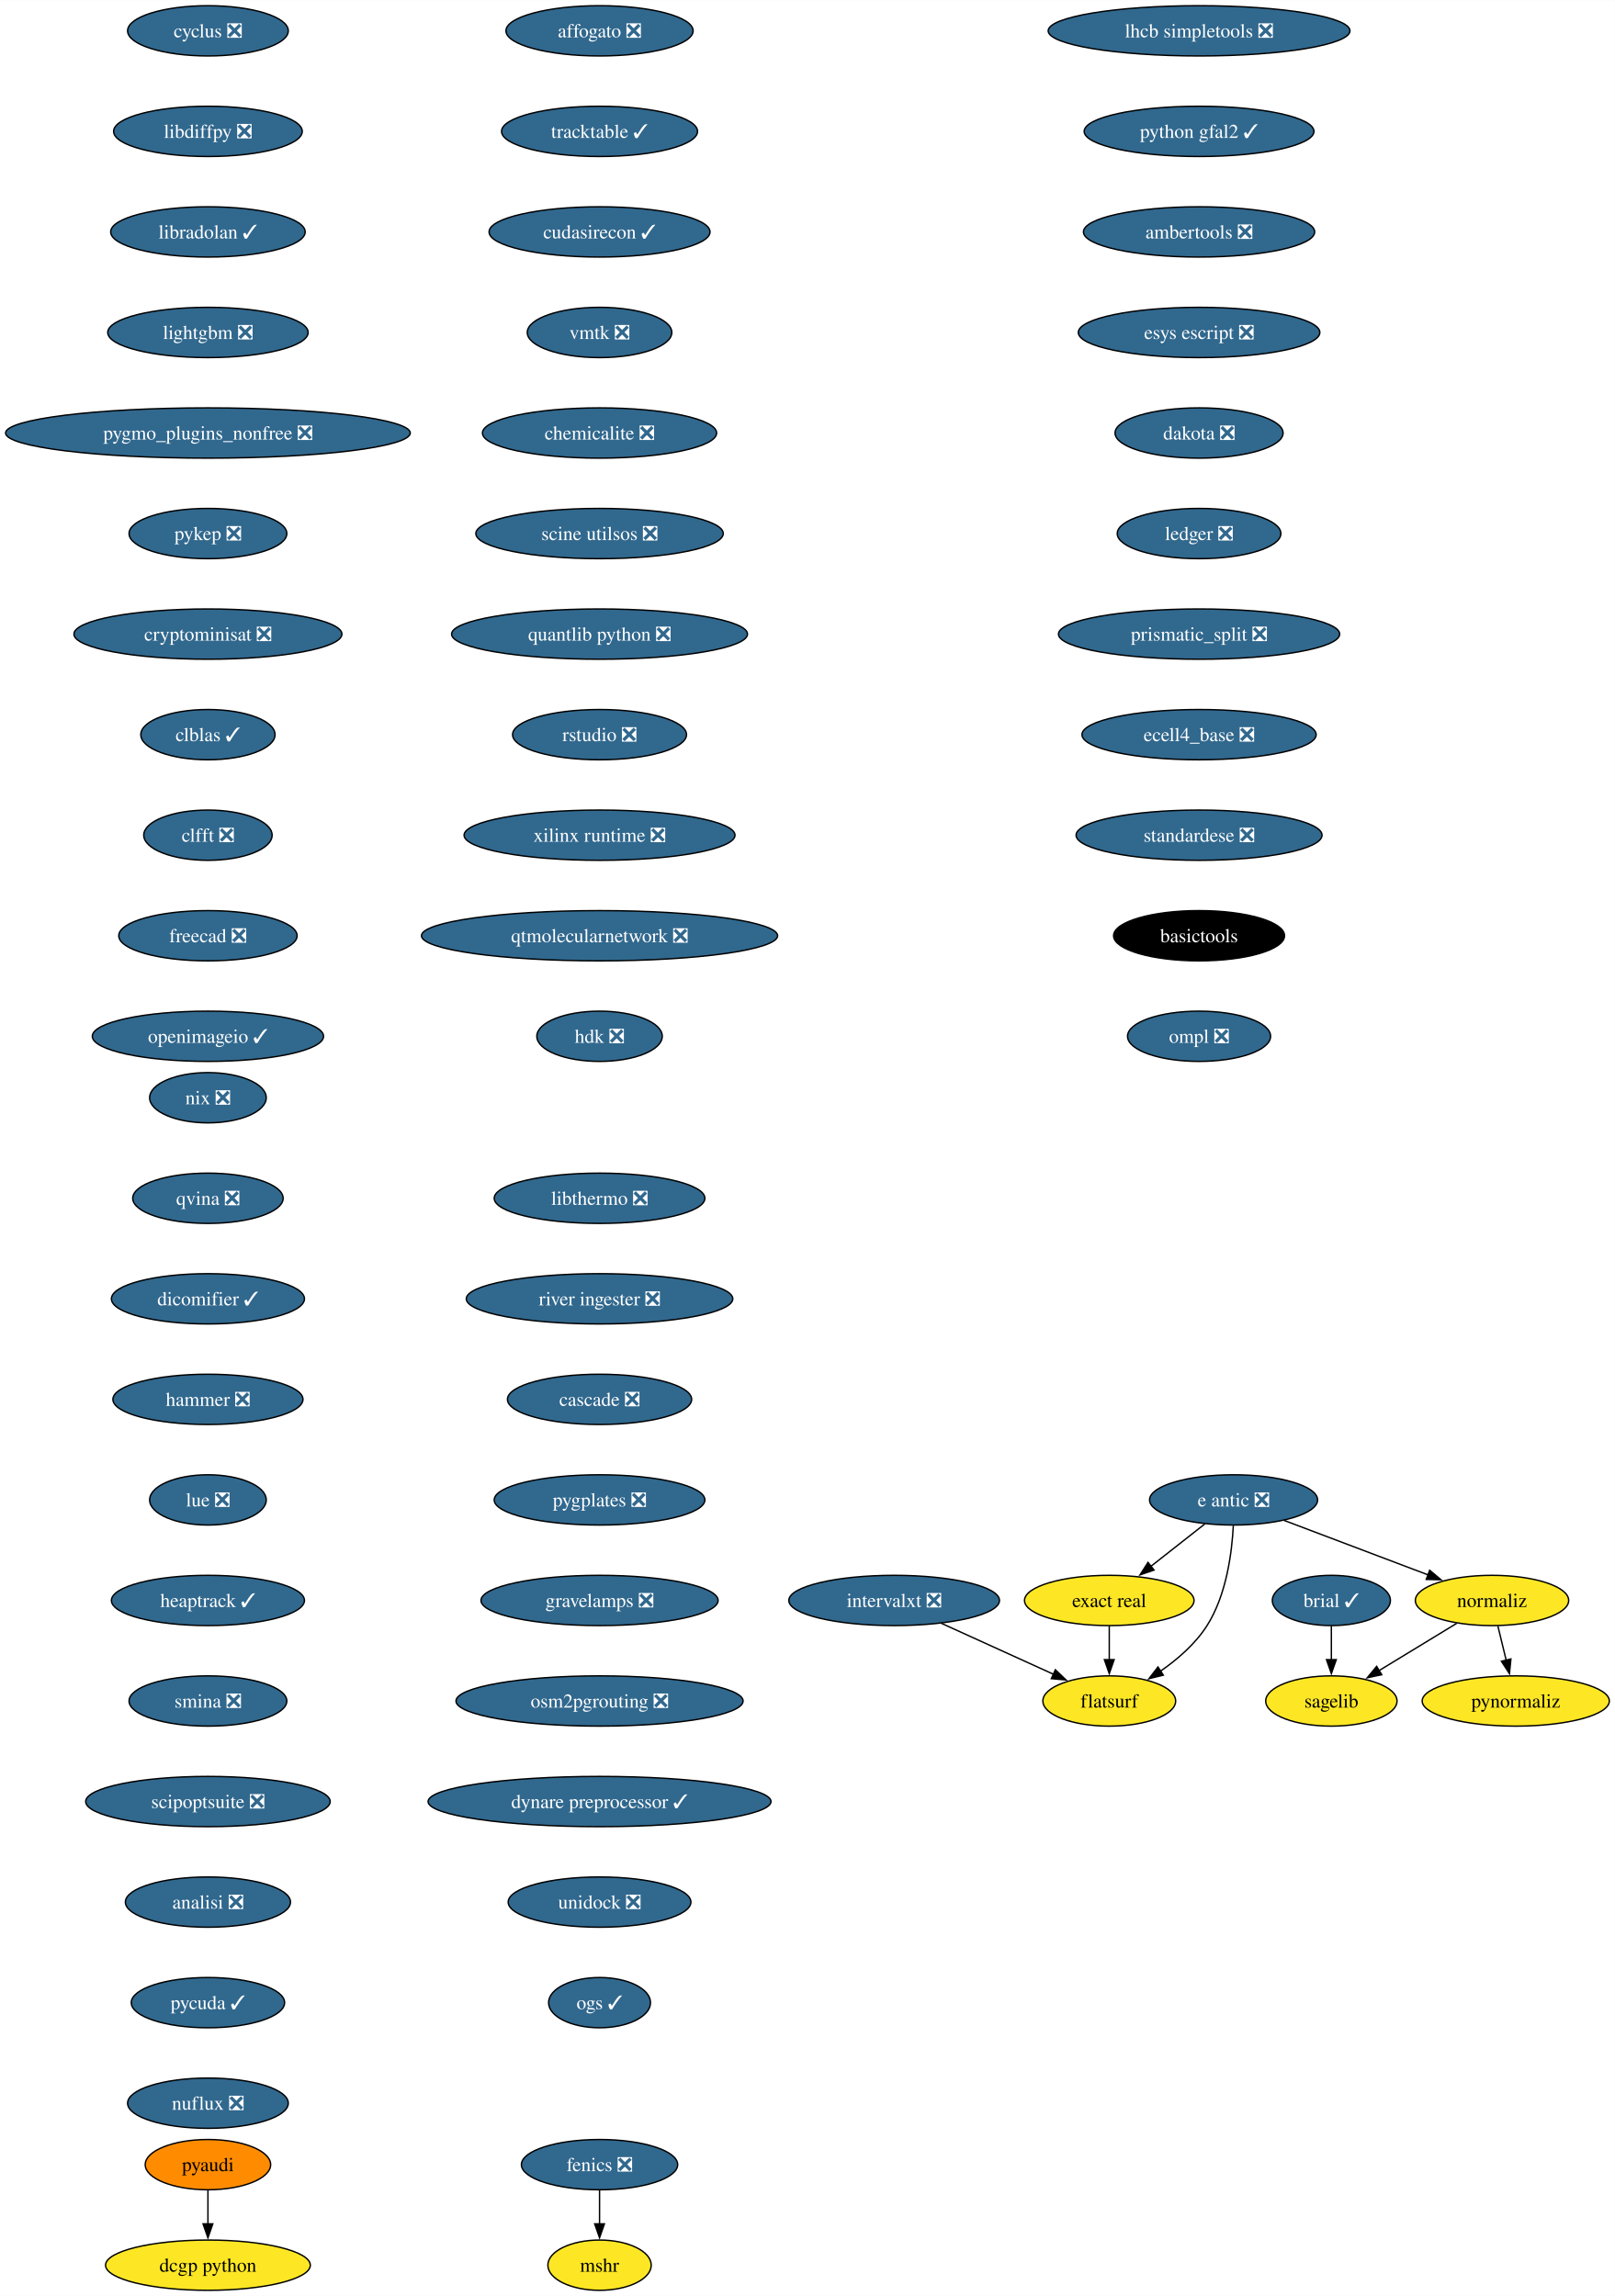
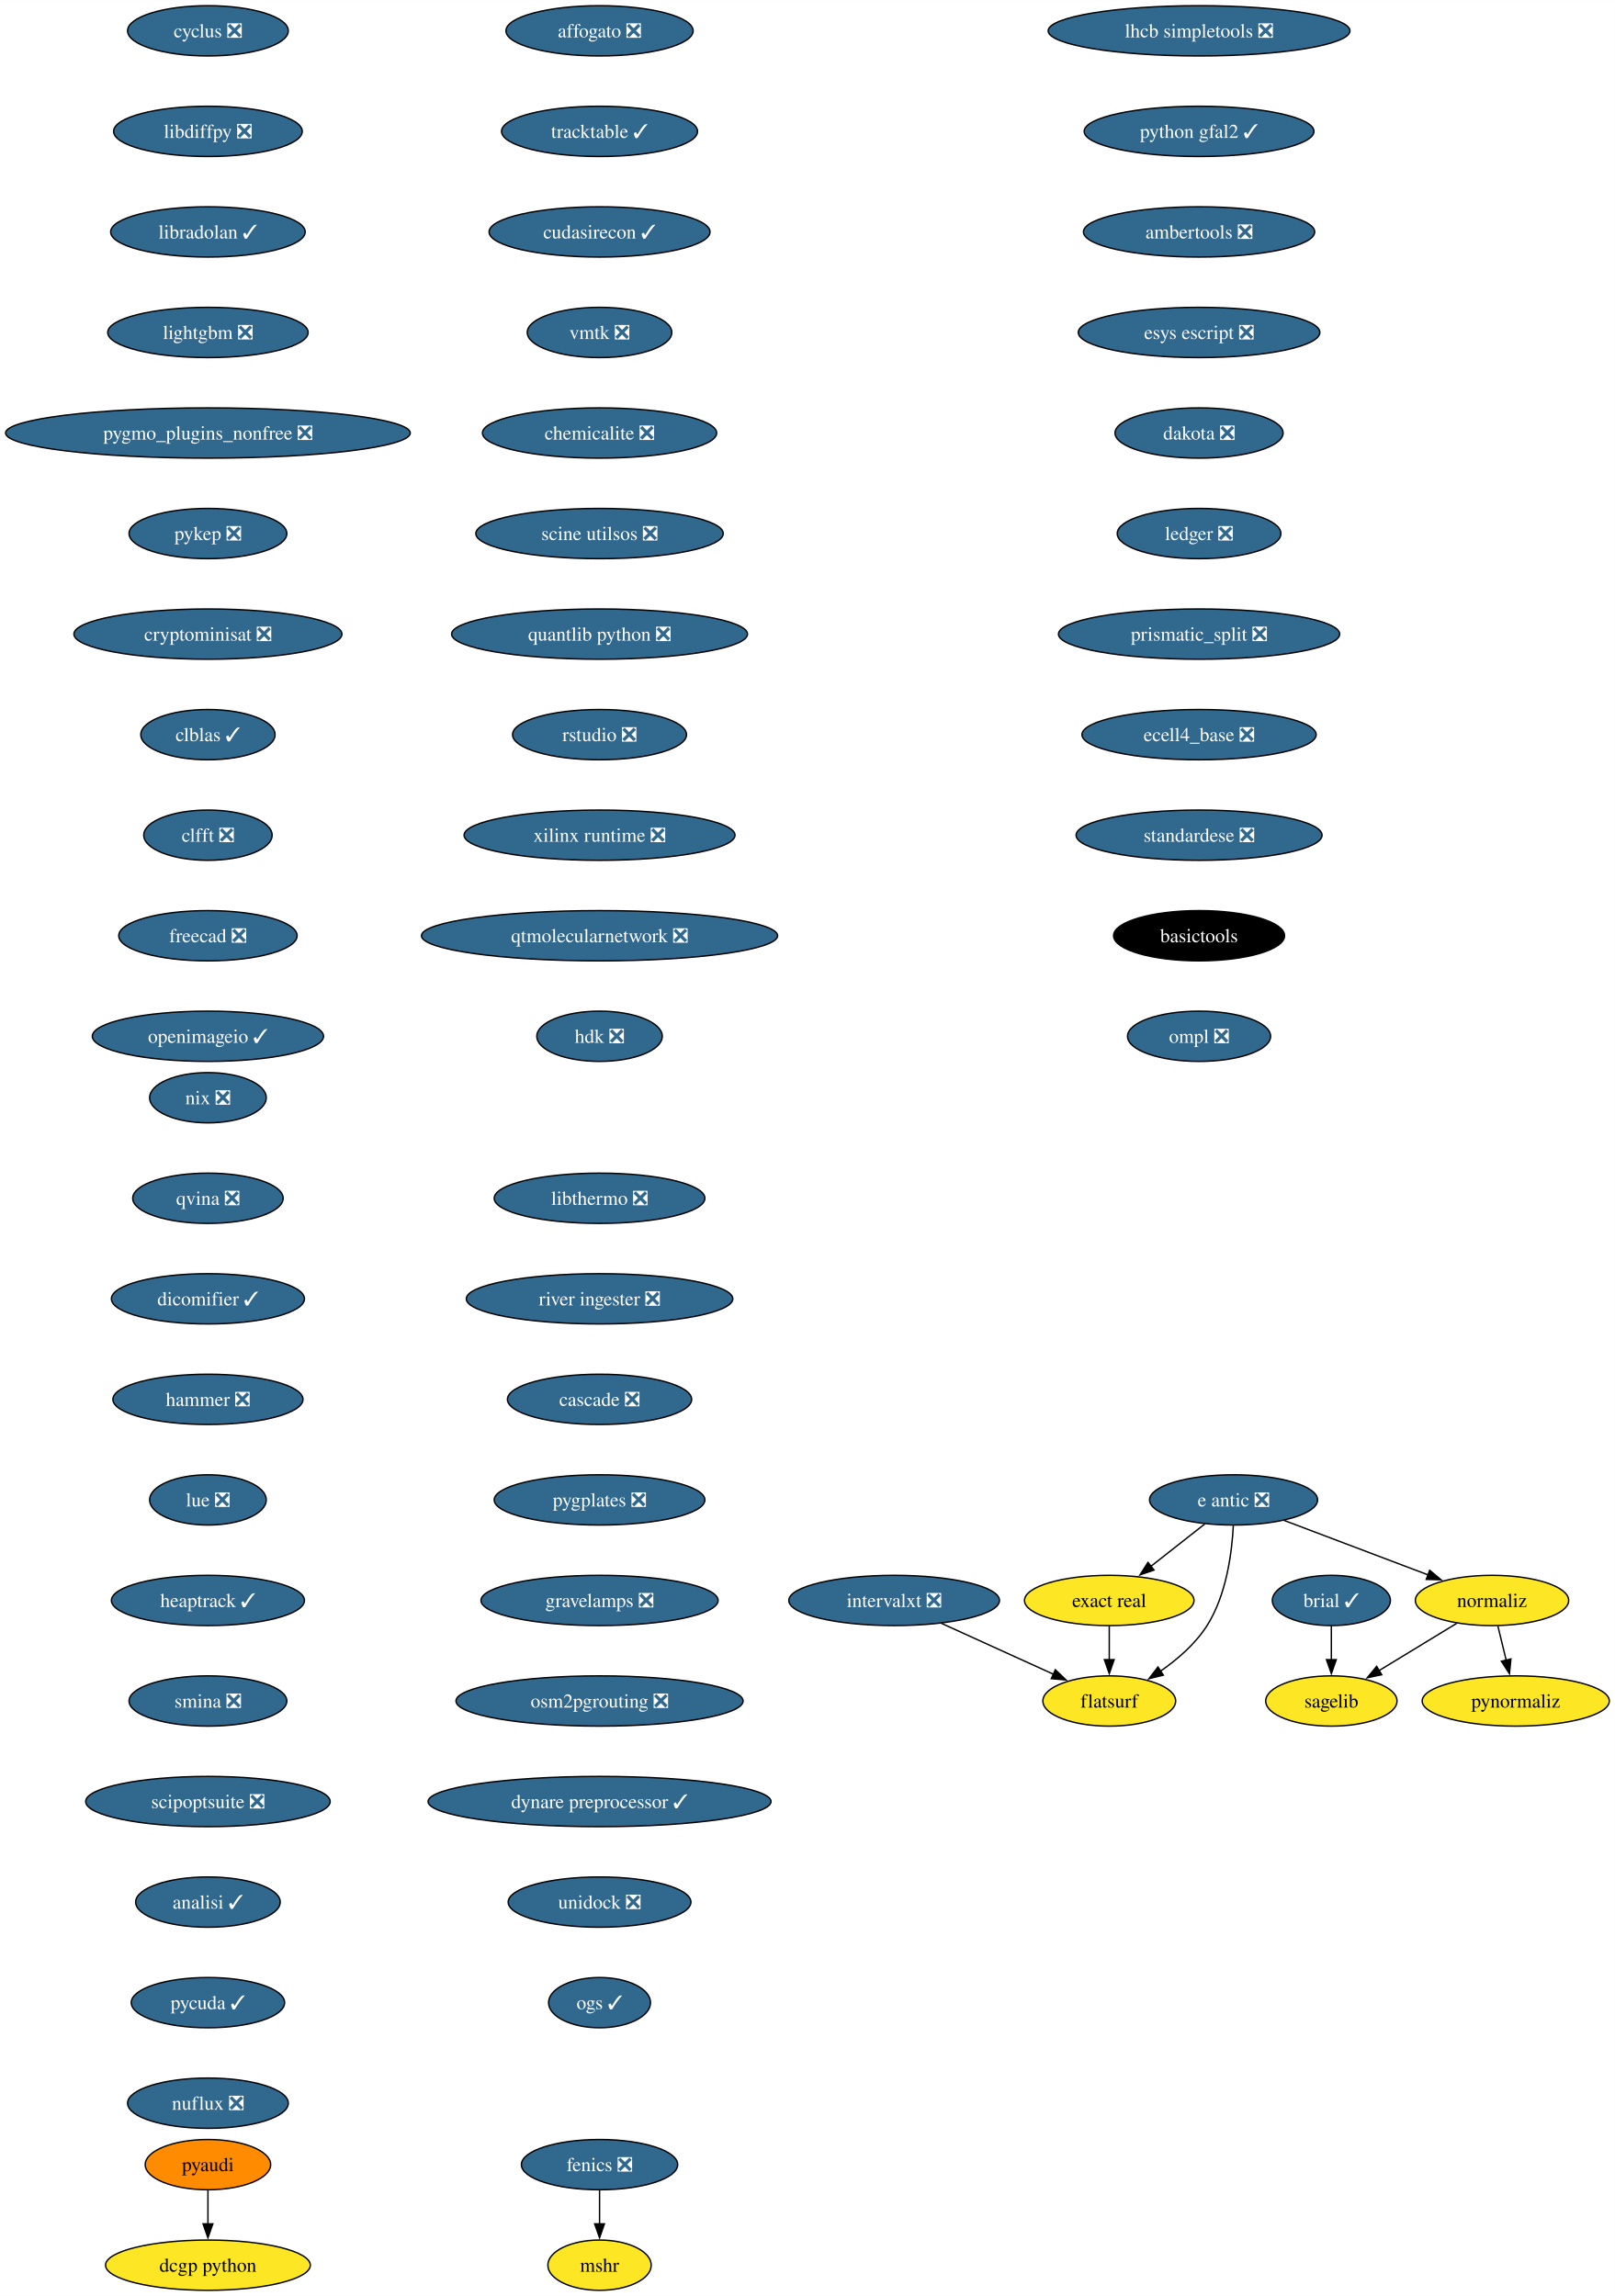
<svg xmlns="http://www.w3.org/2000/svg" xmlns:xlink="http://www.w3.org/1999/xlink" width="1156pt" height="1644pt" viewBox="0.00 0.00 1156.10 1644.00">
  <g id="graph0" class="graph" transform="scale(1 1) rotate(0) translate(4 1640)">
    <polygon fill="white" stroke="none" points="-4,4 -4,-1640 1152.1,-1640 1152.1,4 -4,4" />
    <g id="node1" class="node">
      <g id="a_node1">
        <a xlink:href="https://github.com/conda-forge/brial-feedstock/pull/37" xlink:title="brial ✓">
          <ellipse fill="#31688e" stroke="black" cx="949.11" cy="-494" rx="42.26" ry="18" />
          <text text-anchor="middle" x="949.11" y="-489.32" font-family="Times,serif" font-size="14.00" fill="white">brial ✓</text>
        </a>
      </g>
    </g>
    <g id="node2" class="node">
      <g id="a_node2">
        <a xlink:href="https://github.com/conda-forge/sagelib-feedstock" xlink:title="sagelib">
          <ellipse fill="#fde725" stroke="black" cx="949.11" cy="-422" rx="47" ry="18" />
          <text text-anchor="middle" x="949.11" y="-417.32" font-family="Times,serif" font-size="14.00">sagelib</text>
        </a>
      </g>
    </g>
    <g id="edge1" class="edge">
      <path fill="none" stroke="black" d="M949.11,-475.7C949.11,-468.41 949.11,-459.73 949.11,-451.54" />
      <polygon fill="black" stroke="black" points="952.61,-451.62 949.11,-441.62 945.61,-451.62 952.61,-451.62" />
    </g>
    <g id="node3" class="node">
      <g id="a_node3">
        <a xlink:href="https://github.com/conda-forge/cyclus-feedstock/pull/94" xlink:title="cyclus ❎">
          <ellipse fill="#31688e" stroke="black" cx="144.86" cy="-1618" rx="57.52" ry="18" />
          <text text-anchor="middle" x="144.86" y="-1613.33" font-family="Times,serif" font-size="14.00" fill="white">cyclus ❎</text>
        </a>
      </g>
    </g>
    <g id="node4" class="node">
      <g id="a_node4">
        <a xlink:href="https://github.com/conda-forge/libdiffpy-feedstock/pull/13" xlink:title="libdiffpy ❎">
          <ellipse fill="#31688e" stroke="black" cx="144.86" cy="-1546" rx="67.52" ry="18" />
          <text text-anchor="middle" x="144.86" y="-1541.33" font-family="Times,serif" font-size="14.00" fill="white">libdiffpy ❎</text>
        </a>
      </g>
    </g>
    <g id="node7" class="node">
      <g id="a_node7">
        <a xlink:href="https://github.com/conda-forge/libradolan-feedstock/pull/28" xlink:title="libradolan ✓">
          <ellipse fill="#31688e" stroke="black" cx="144.86" cy="-1474" rx="69.62" ry="18" />
          <text text-anchor="middle" x="144.86" y="-1469.33" font-family="Times,serif" font-size="14.00" fill="white">libradolan ✓</text>
        </a>
      </g>
    </g>
    <g id="node5" class="node">
      <g id="a_node5">
        <a xlink:href="https://github.com/conda-forge/fenics-feedstock/pull/222" xlink:title="fenics ❎">
          <ellipse fill="#31688e" stroke="black" cx="425.21" cy="-90" rx="55.94" ry="18" />
          <text text-anchor="middle" x="425.21" y="-85.33" font-family="Times,serif" font-size="14.00" fill="white">fenics ❎</text>
        </a>
      </g>
    </g>
    <g id="node6" class="node">
      <g id="a_node6">
        <a xlink:href="https://github.com/conda-forge/mshr-feedstock" xlink:title="mshr">
          <ellipse fill="#fde725" stroke="black" cx="425.21" cy="-18" rx="37" ry="18" />
          <text text-anchor="middle" x="425.21" y="-13.32" font-family="Times,serif" font-size="14.00">mshr</text>
        </a>
      </g>
    </g>
    <g id="edge3" class="edge">
      <path fill="none" stroke="black" d="M425.21,-71.7C425.21,-64.41 425.21,-55.73 425.21,-47.54" />
      <polygon fill="black" stroke="black" points="428.71,-47.62 425.21,-37.62 421.71,-47.62 428.71,-47.62" />
    </g>
    <g id="node8" class="node">
      <g id="a_node8">
        <a xlink:href="https://github.com/conda-forge/lightgbm-feedstock/pull/64" xlink:title="lightgbm ❎">
          <ellipse fill="#31688e" stroke="black" cx="144.86" cy="-1402" rx="71.73" ry="18" />
          <text text-anchor="middle" x="144.86" y="-1397.33" font-family="Times,serif" font-size="14.00" fill="white">lightgbm ❎</text>
        </a>
      </g>
    </g>
    <g id="node9" class="node">
      <g id="a_node9">
        <a xlink:href="https://github.com/conda-forge/pygmo_plugins_nonfree-feedstock/pull/38" xlink:title="pygmo_plugins_nonfree ❎">
          <ellipse fill="#31688e" stroke="black" cx="144.86" cy="-1330" rx="144.86" ry="18" />
          <text text-anchor="middle" x="144.86" y="-1325.33" font-family="Times,serif" font-size="14.00" fill="white">pygmo_plugins_nonfree ❎</text>
        </a>
      </g>
    </g>
    <g id="node10" class="node">
      <g id="a_node10">
        <a xlink:href="https://github.com/conda-forge/pykep-feedstock/pull/45" xlink:title="pykep ❎">
          <ellipse fill="#31688e" stroke="black" cx="144.86" cy="-1258" rx="56.47" ry="18" />
          <text text-anchor="middle" x="144.86" y="-1253.33" font-family="Times,serif" font-size="14.00" fill="white">pykep ❎</text>
        </a>
      </g>
    </g>
    <g id="node11" class="node">
      <g id="a_node11">
        <a xlink:href="https://github.com/conda-forge/cryptominisat-feedstock/pull/59" xlink:title="cryptominisat ❎">
          <ellipse fill="#31688e" stroke="black" cx="144.86" cy="-1186" rx="95.93" ry="18" />
          <text text-anchor="middle" x="144.86" y="-1181.33" font-family="Times,serif" font-size="14.00" fill="white">cryptominisat ❎</text>
        </a>
      </g>
    </g>
    <g id="node12" class="node">
      <g id="a_node12">
        <a xlink:href="https://github.com/conda-forge/clblas-feedstock/pull/14" xlink:title="clblas ✓">
          <ellipse fill="#31688e" stroke="black" cx="144.86" cy="-1114" rx="48.05" ry="18" />
          <text text-anchor="middle" x="144.86" y="-1109.33" font-family="Times,serif" font-size="14.00" fill="white">clblas ✓</text>
        </a>
      </g>
    </g>
    <g id="node13" class="node">
      <g id="a_node13">
        <a xlink:href="https://github.com/conda-forge/clfft-feedstock/pull/19" xlink:title="clfft ❎">
          <ellipse fill="#31688e" stroke="black" cx="144.86" cy="-1042" rx="45.95" ry="18" />
          <text text-anchor="middle" x="144.86" y="-1037.33" font-family="Times,serif" font-size="14.00" fill="white">clfft ❎</text>
        </a>
      </g>
    </g>
    <g id="node14" class="node">
      <g id="a_node14">
        <a xlink:href="https://github.com/conda-forge/freecad-feedstock/pull/125" xlink:title="freecad ❎">
          <ellipse fill="#31688e" stroke="black" cx="144.86" cy="-970" rx="63.84" ry="18" />
          <text text-anchor="middle" x="144.86" y="-965.33" font-family="Times,serif" font-size="14.00" fill="white">freecad ❎</text>
        </a>
      </g>
    </g>
    <g id="node17" class="node">
      <g id="a_node17">
        <a xlink:href="https://github.com/conda-forge/openimageio-feedstock/pull/108" xlink:title="openimageio ✓">
          <ellipse fill="#31688e" stroke="black" cx="144.86" cy="-898" rx="82.77" ry="18" />
          <text text-anchor="middle" x="144.86" y="-893.33" font-family="Times,serif" font-size="14.00" fill="white">openimageio ✓</text>
        </a>
      </g>
    </g>
    <g id="node15" class="node">
      <g id="a_node15">
        <a xlink:href="https://github.com/conda-forge/pyaudi-feedstock" xlink:title="pyaudi">
          <ellipse fill="#ff8c00" stroke="black" cx="144.86" cy="-90" rx="44.9" ry="18" />
          <text text-anchor="middle" x="144.86" y="-85.33" font-family="Times,serif" font-size="14.00">pyaudi</text>
        </a>
      </g>
    </g>
    <g id="node16" class="node">
      <g id="a_node16">
        <a xlink:href="https://github.com/conda-forge/dcgp-python-feedstock" xlink:title="dcgp python">
          <ellipse fill="#fde725" stroke="black" cx="144.86" cy="-18" rx="73.3" ry="18" />
          <text text-anchor="middle" x="144.86" y="-13.32" font-family="Times,serif" font-size="14.00">dcgp python</text>
        </a>
      </g>
    </g>
    <g id="edge12" class="edge">
      <path fill="none" stroke="black" d="M144.86,-71.7C144.86,-64.41 144.86,-55.73 144.86,-47.54" />
      <polygon fill="black" stroke="black" points="148.36,-47.62 144.86,-37.62 141.36,-47.62 148.36,-47.62" />
    </g>
    <g id="node18" class="node">
      <g id="a_node18">
        <a xlink:href="https://github.com/conda-forge/e-antic-feedstock/pull/60" xlink:title="e antic ❎">
          <ellipse fill="#31688e" stroke="black" cx="879.11" cy="-566" rx="60.15" ry="18" />
          <text text-anchor="middle" x="879.11" y="-561.33" font-family="Times,serif" font-size="14.00" fill="white">e antic ❎</text>
        </a>
      </g>
    </g>
    <g id="node19" class="node">
      <g id="a_node19">
        <a xlink:href="https://github.com/conda-forge/normaliz-feedstock" xlink:title="normaliz">
          <ellipse fill="#fde725" stroke="black" cx="1064.11" cy="-494" rx="54.89" ry="18" />
          <text text-anchor="middle" x="1064.11" y="-489.32" font-family="Times,serif" font-size="14.00">normaliz</text>
        </a>
      </g>
    </g>
    <g id="edge14" class="edge">
      <path fill="none" stroke="black" d="M915.22,-551.34C944.79,-540.15 986.79,-524.26 1018.65,-512.2" />
      <polygon fill="black" stroke="black" points="1019.5,-515.62 1027.62,-508.81 1017.03,-509.07 1019.5,-515.62" />
    </g>
    <g id="node20" class="node">
      <g id="a_node20">
        <a xlink:href="https://github.com/conda-forge/exact-real-feedstock" xlink:title="exact real">
          <ellipse fill="#fde725" stroke="black" cx="790.11" cy="-494" rx="60.68" ry="18" />
          <text text-anchor="middle" x="790.11" y="-489.32" font-family="Times,serif" font-size="14.00">exact real</text>
        </a>
      </g>
    </g>
    <g id="edge15" class="edge">
      <path fill="none" stroke="black" d="M858.47,-548.76C846.98,-539.73 832.48,-528.33 819.8,-518.35" />
      <polygon fill="black" stroke="black" points="822.16,-515.76 812.14,-512.33 817.84,-521.26 822.16,-515.76" />
    </g>
    <g id="node21" class="node">
      <g id="a_node21">
        <a xlink:href="https://github.com/conda-forge/flatsurf-feedstock" xlink:title="flatsurf">
          <ellipse fill="#fde725" stroke="black" cx="790.11" cy="-422" rx="47.53" ry="18" />
          <text text-anchor="middle" x="790.11" y="-417.32" font-family="Times,serif" font-size="14.00">flatsurf</text>
        </a>
      </g>
    </g>
    <g id="edge16" class="edge">
      <path fill="none" stroke="black" d="M878.92,-547.6C877.95,-528.61 874.1,-498 860.11,-476 851.77,-462.88 838.96,-451.8 826.57,-443.22" />
      <polygon fill="black" stroke="black" points="828.81,-440.51 818.52,-437.98 824.99,-446.37 828.81,-440.51" />
    </g>
    <g id="edge17" class="edge">
      <path fill="none" stroke="black" d="M1038.87,-477.64C1022.47,-467.65 1000.89,-454.52 983,-443.63" />
      <polygon fill="black" stroke="black" points="985.16,-440.84 974.79,-438.63 981.52,-446.82 985.16,-440.84" />
    </g>
    <g id="node22" class="node">
      <g id="a_node22">
        <a xlink:href="https://github.com/conda-forge/pynormaliz-feedstock" xlink:title="pynormaliz">
          <ellipse fill="#fde725" stroke="black" cx="1081.11" cy="-422" rx="66.99" ry="18" />
          <text text-anchor="middle" x="1081.11" y="-417.32" font-family="Times,serif" font-size="14.00">pynormaliz</text>
        </a>
      </g>
    </g>
    <g id="edge18" class="edge">
      <path fill="none" stroke="black" d="M1068.31,-475.7C1070.1,-468.32 1072.24,-459.52 1074.25,-451.25" />
      <polygon fill="black" stroke="black" points="1077.64,-452.12 1076.6,-441.58 1070.84,-450.47 1077.64,-452.12" />
    </g>
    <g id="edge19" class="edge">
      <path fill="none" stroke="black" d="M790.11,-475.7C790.11,-468.41 790.11,-459.73 790.11,-451.54" />
      <polygon fill="black" stroke="black" points="793.61,-451.62 790.11,-441.62 786.61,-451.62 793.61,-451.62" />
    </g>
    <g id="node23" class="node">
      <g id="a_node23">
        <a xlink:href="https://github.com/conda-forge/lhcb-simpletools-feedstock/pull/34" xlink:title="lhcb simpletools ❎">
          <ellipse fill="#31688e" stroke="black" cx="854.4" cy="-1618" rx="108.03" ry="18" />
          <text text-anchor="middle" x="854.4" y="-1613.33" font-family="Times,serif" font-size="14.00" fill="white">lhcb simpletools ❎</text>
        </a>
      </g>
    </g>
    <g id="node24" class="node">
      <g id="a_node24">
        <a xlink:href="https://github.com/conda-forge/python-gfal2-feedstock/pull/44" xlink:title="python gfal2 ✓">
          <ellipse fill="#31688e" stroke="black" cx="854.4" cy="-1546" rx="82.25" ry="18" />
          <text text-anchor="middle" x="854.4" y="-1541.33" font-family="Times,serif" font-size="14.00" fill="white">python gfal2 ✓</text>
        </a>
      </g>
    </g>
    <g id="node25" class="node">
      <g id="a_node25">
        <a xlink:href="https://github.com/conda-forge/ambertools-feedstock/pull/150" xlink:title="ambertools ❎">
          <ellipse fill="#31688e" stroke="black" cx="854.4" cy="-1474" rx="82.77" ry="18" />
          <text text-anchor="middle" x="854.4" y="-1469.33" font-family="Times,serif" font-size="14.00" fill="white">ambertools ❎</text>
        </a>
      </g>
    </g>
    <g id="node26" class="node">
      <g id="a_node26">
        <a xlink:href="https://github.com/conda-forge/esys-escript-feedstock/pull/74" xlink:title="esys escript ❎">
          <ellipse fill="#31688e" stroke="black" cx="854.4" cy="-1402" rx="86.46" ry="18" />
          <text text-anchor="middle" x="854.4" y="-1397.33" font-family="Times,serif" font-size="14.00" fill="white">esys escript ❎</text>
        </a>
      </g>
    </g>
    <g id="node27" class="node">
      <g id="a_node27">
        <a xlink:href="https://github.com/conda-forge/dakota-feedstock/pull/50" xlink:title="dakota ❎">
          <ellipse fill="#31688e" stroke="black" cx="854.4" cy="-1330" rx="60.15" ry="18" />
          <text text-anchor="middle" x="854.4" y="-1325.33" font-family="Times,serif" font-size="14.00" fill="white">dakota ❎</text>
        </a>
      </g>
    </g>
    <g id="node28" class="node">
      <g id="a_node28">
        <a xlink:href="https://github.com/conda-forge/ledger-feedstock/pull/39" xlink:title="ledger ❎">
          <ellipse fill="#31688e" stroke="black" cx="854.4" cy="-1258" rx="58.57" ry="18" />
          <text text-anchor="middle" x="854.4" y="-1253.33" font-family="Times,serif" font-size="14.00" fill="white">ledger ❎</text>
        </a>
      </g>
    </g>
    <g id="node29" class="node">
      <g id="a_node29">
        <a xlink:href="https://github.com/conda-forge/prismatic_split-feedstock/pull/55" xlink:title="prismatic_split ❎">
          <ellipse fill="#31688e" stroke="black" cx="854.4" cy="-1186" rx="100.66" ry="18" />
          <text text-anchor="middle" x="854.4" y="-1181.33" font-family="Times,serif" font-size="14.00" fill="white">prismatic_split ❎</text>
        </a>
      </g>
    </g>
    <g id="node30" class="node">
      <g id="a_node30">
        <a xlink:href="https://github.com/conda-forge/ecell4_base-feedstock/pull/30" xlink:title="ecell4_base ❎">
          <ellipse fill="#31688e" stroke="black" cx="854.4" cy="-1114" rx="83.83" ry="18" />
          <text text-anchor="middle" x="854.4" y="-1109.33" font-family="Times,serif" font-size="14.00" fill="white">ecell4_base ❎</text>
        </a>
      </g>
    </g>
    <g id="node31" class="node">
      <g id="a_node31">
        <a xlink:href="https://github.com/conda-forge/standardese-feedstock/pull/12" xlink:title="standardese ❎">
          <ellipse fill="#31688e" stroke="black" cx="854.4" cy="-1042" rx="88.04" ry="18" />
          <text text-anchor="middle" x="854.4" y="-1037.33" font-family="Times,serif" font-size="14.00" fill="white">standardese ❎</text>
        </a>
      </g>
    </g>
    <g id="node32" class="node">
      <g id="a_node32">
        <a xlink:href="https://github.com/conda-forge/basictools-feedstock" xlink:title="basictools">
          <ellipse fill="#000000" stroke="black" cx="854.4" cy="-970" rx="61.2" ry="18" />
          <text text-anchor="middle" x="854.4" y="-965.33" font-family="Times,serif" font-size="14.00" fill="white">basictools</text>
        </a>
      </g>
    </g>
    <g id="node33" class="node">
      <g id="a_node33">
        <a xlink:href="https://github.com/conda-forge/ompl-feedstock/pull/39" xlink:title="ompl ❎">
          <ellipse fill="#31688e" stroke="black" cx="854.4" cy="-898" rx="51.21" ry="18" />
          <text text-anchor="middle" x="854.4" y="-893.33" font-family="Times,serif" font-size="14.00" fill="white">ompl ❎</text>
        </a>
      </g>
    </g>
    <g id="node34" class="node">
      <g id="a_node34">
        <a xlink:href="https://github.com/conda-forge/nix-feedstock/pull/26" xlink:title="nix ❎">
          <ellipse fill="#31688e" stroke="black" cx="144.86" cy="-854" rx="41.74" ry="18" />
          <text text-anchor="middle" x="144.86" y="-849.33" font-family="Times,serif" font-size="14.00" fill="white">nix ❎</text>
        </a>
      </g>
    </g>
    <g id="node35" class="node">
      <g id="a_node35">
        <a xlink:href="https://github.com/conda-forge/qvina-feedstock/pull/8" xlink:title="qvina ❎">
          <ellipse fill="#31688e" stroke="black" cx="144.86" cy="-782" rx="53.84" ry="18" />
          <text text-anchor="middle" x="144.86" y="-777.33" font-family="Times,serif" font-size="14.00" fill="white">qvina ❎</text>
        </a>
      </g>
    </g>
    <g id="node36" class="node">
      <g id="a_node36">
        <a xlink:href="https://github.com/conda-forge/dicomifier-feedstock/pull/30" xlink:title="dicomifier ✓">
          <ellipse fill="#31688e" stroke="black" cx="144.86" cy="-710" rx="69.1" ry="18" />
          <text text-anchor="middle" x="144.86" y="-705.33" font-family="Times,serif" font-size="14.00" fill="white">dicomifier ✓</text>
        </a>
      </g>
    </g>
    <g id="node37" class="node">
      <g id="a_node37">
        <a xlink:href="https://github.com/conda-forge/hammer-feedstock/pull/48" xlink:title="hammer ❎">
          <ellipse fill="#31688e" stroke="black" cx="144.86" cy="-638" rx="68.04" ry="18" />
          <text text-anchor="middle" x="144.86" y="-633.33" font-family="Times,serif" font-size="14.00" fill="white">hammer ❎</text>
        </a>
      </g>
    </g>
    <g id="node38" class="node">
      <g id="a_node38">
        <a xlink:href="https://github.com/conda-forge/lue-feedstock/pull/52" xlink:title="lue ❎">
          <ellipse fill="#31688e" stroke="black" cx="144.86" cy="-566" rx="41.74" ry="18" />
          <text text-anchor="middle" x="144.86" y="-561.33" font-family="Times,serif" font-size="14.00" fill="white">lue ❎</text>
        </a>
      </g>
    </g>
    <g id="node39" class="node">
      <g id="a_node39">
        <a xlink:href="https://github.com/conda-forge/heaptrack-feedstock/pull/16" xlink:title="heaptrack ✓">
          <ellipse fill="#31688e" stroke="black" cx="144.86" cy="-494" rx="69.1" ry="18" />
          <text text-anchor="middle" x="144.86" y="-489.32" font-family="Times,serif" font-size="14.00" fill="white">heaptrack ✓</text>
        </a>
      </g>
    </g>
    <g id="node40" class="node">
      <g id="a_node40">
        <a xlink:href="https://github.com/conda-forge/smina-feedstock/pull/4" xlink:title="smina ❎">
          <ellipse fill="#31688e" stroke="black" cx="144.86" cy="-422" rx="56.47" ry="18" />
          <text text-anchor="middle" x="144.86" y="-417.32" font-family="Times,serif" font-size="14.00" fill="white">smina ❎</text>
        </a>
      </g>
    </g>
    <g id="node41" class="node">
      <g id="a_node41">
        <a xlink:href="https://github.com/conda-forge/scipoptsuite-feedstock/pull/72" xlink:title="scipoptsuite ❎">
          <ellipse fill="#31688e" stroke="black" cx="144.86" cy="-350" rx="87.51" ry="18" />
          <text text-anchor="middle" x="144.86" y="-345.32" font-family="Times,serif" font-size="14.00" fill="white">scipoptsuite ❎</text>
        </a>
      </g>
    </g>
    <g id="node42" class="node">
      <g id="a_node42">
-         <a xlink:href="https://github.com/conda-forge/analisi-feedstock/pull/34" xlink:title="analisi ❎">
-           <ellipse fill="#31688e" stroke="black" cx="144.86" cy="-278" rx="59.1" ry="18" />
-           <text text-anchor="middle" x="144.86" y="-273.32" font-family="Times,serif" font-size="14.00" fill="white">analisi ❎</text>
+         <a xlink:href="https://github.com/conda-forge/analisi-feedstock/pull/34" xlink:title="analisi ✓">
+           <ellipse fill="#31688e" stroke="black" cx="144.86" cy="-278" rx="51.74" ry="18" />
+           <text text-anchor="middle" x="144.86" y="-273.32" font-family="Times,serif" font-size="14.00" fill="white">analisi ✓</text>
        </a>
      </g>
    </g>
    <g id="node43" class="node">
      <g id="a_node43">
        <a xlink:href="https://github.com/conda-forge/pycuda-feedstock/pull/42" xlink:title="pycuda ✓">
          <ellipse fill="#31688e" stroke="black" cx="144.86" cy="-206" rx="54.89" ry="18" />
          <text text-anchor="middle" x="144.86" y="-201.33" font-family="Times,serif" font-size="14.00" fill="white">pycuda ✓</text>
        </a>
      </g>
    </g>
    <g id="node44" class="node">
      <g id="a_node44">
        <a xlink:href="https://github.com/conda-forge/nuflux-feedstock/pull/38" xlink:title="nuflux ❎">
          <ellipse fill="#31688e" stroke="black" cx="144.86" cy="-134" rx="57.52" ry="18" />
          <text text-anchor="middle" x="144.86" y="-129.32" font-family="Times,serif" font-size="14.00" fill="white">nuflux ❎</text>
        </a>
      </g>
    </g>
    <g id="node45" class="node">
      <g id="a_node45">
        <a xlink:href="https://github.com/conda-forge/affogato-feedstock/pull/20" xlink:title="affogato ❎">
          <ellipse fill="#31688e" stroke="black" cx="425.21" cy="-1618" rx="66.99" ry="18" />
          <text text-anchor="middle" x="425.21" y="-1613.33" font-family="Times,serif" font-size="14.00" fill="white">affogato ❎</text>
        </a>
      </g>
    </g>
    <g id="node46" class="node">
      <g id="a_node46">
        <a xlink:href="https://github.com/conda-forge/tracktable-feedstock/pull/27" xlink:title="tracktable ✓">
          <ellipse fill="#31688e" stroke="black" cx="425.21" cy="-1546" rx="70.15" ry="18" />
          <text text-anchor="middle" x="425.21" y="-1541.33" font-family="Times,serif" font-size="14.00" fill="white">tracktable ✓</text>
        </a>
      </g>
    </g>
    <g id="node47" class="node">
      <g id="a_node47">
        <a xlink:href="https://github.com/conda-forge/cudasirecon-feedstock/pull/30" xlink:title="cudasirecon ✓">
          <ellipse fill="#31688e" stroke="black" cx="425.21" cy="-1474" rx="79.09" ry="18" />
          <text text-anchor="middle" x="425.21" y="-1469.33" font-family="Times,serif" font-size="14.00" fill="white">cudasirecon ✓</text>
        </a>
      </g>
    </g>
    <g id="node48" class="node">
      <g id="a_node48">
        <a xlink:href="https://github.com/conda-forge/vmtk-feedstock/pull/27" xlink:title="vmtk ❎">
          <ellipse fill="#31688e" stroke="black" cx="425.21" cy="-1402" rx="51.74" ry="18" />
          <text text-anchor="middle" x="425.21" y="-1397.33" font-family="Times,serif" font-size="14.00" fill="white">vmtk ❎</text>
        </a>
      </g>
    </g>
    <g id="node50" class="node">
      <g id="a_node50">
        <a xlink:href="https://github.com/conda-forge/chemicalite-feedstock/pull/29" xlink:title="chemicalite ❎">
          <ellipse fill="#31688e" stroke="black" cx="425.21" cy="-1330" rx="83.83" ry="18" />
          <text text-anchor="middle" x="425.21" y="-1325.33" font-family="Times,serif" font-size="14.00" fill="white">chemicalite ❎</text>
        </a>
      </g>
    </g>
    <g id="node49" class="node">
      <g id="a_node49">
        <a xlink:href="https://github.com/conda-forge/intervalxt-feedstock/pull/23" xlink:title="intervalxt ❎">
          <ellipse fill="#31688e" stroke="black" cx="636.11" cy="-494" rx="75.41" ry="18" />
          <text text-anchor="middle" x="636.11" y="-489.32" font-family="Times,serif" font-size="14.00" fill="white">intervalxt ❎</text>
        </a>
      </g>
    </g>
    <g id="edge43" class="edge">
      <path fill="none" stroke="black" d="M669.91,-477.64C693.61,-466.86 725.4,-452.41 750.33,-441.08" />
      <polygon fill="black" stroke="black" points="751.52,-444.39 759.17,-437.06 748.62,-438.01 751.52,-444.39" />
    </g>
    <g id="node51" class="node">
      <g id="a_node51">
        <a xlink:href="https://github.com/conda-forge/scine-utilsos-feedstock/pull/16" xlink:title="scine utilsos ❎">
          <ellipse fill="#31688e" stroke="black" cx="425.21" cy="-1258" rx="88.56" ry="18" />
          <text text-anchor="middle" x="425.21" y="-1253.33" font-family="Times,serif" font-size="14.00" fill="white">scine utilsos ❎</text>
        </a>
      </g>
    </g>
    <g id="node52" class="node">
      <g id="a_node52">
        <a xlink:href="https://github.com/conda-forge/quantlib-python-feedstock/pull/33" xlink:title="quantlib python ❎">
          <ellipse fill="#31688e" stroke="black" cx="425.21" cy="-1186" rx="105.92" ry="18" />
          <text text-anchor="middle" x="425.21" y="-1181.33" font-family="Times,serif" font-size="14.00" fill="white">quantlib python ❎</text>
        </a>
      </g>
    </g>
    <g id="node53" class="node">
      <g id="a_node53">
        <a xlink:href="https://github.com/conda-forge/rstudio-feedstock/pull/37" xlink:title="rstudio ❎">
          <ellipse fill="#31688e" stroke="black" cx="425.21" cy="-1114" rx="62.26" ry="18" />
          <text text-anchor="middle" x="425.21" y="-1109.33" font-family="Times,serif" font-size="14.00" fill="white">rstudio ❎</text>
        </a>
      </g>
    </g>
    <g id="node54" class="node">
      <g id="a_node54">
        <a xlink:href="https://github.com/conda-forge/xilinx-runtime-feedstock/pull/35" xlink:title="xilinx runtime ❎">
          <ellipse fill="#31688e" stroke="black" cx="425.21" cy="-1042" rx="96.98" ry="18" />
          <text text-anchor="middle" x="425.21" y="-1037.33" font-family="Times,serif" font-size="14.00" fill="white">xilinx runtime ❎</text>
        </a>
      </g>
    </g>
    <g id="node55" class="node">
      <g id="a_node55">
        <a xlink:href="https://github.com/conda-forge/qtmolecularnetwork-feedstock/pull/24" xlink:title="qtmolecularnetwork ❎">
          <ellipse fill="#31688e" stroke="black" cx="425.21" cy="-970" rx="127.49" ry="18" />
          <text text-anchor="middle" x="425.21" y="-965.33" font-family="Times,serif" font-size="14.00" fill="white">qtmolecularnetwork ❎</text>
        </a>
      </g>
    </g>
    <g id="node56" class="node">
      <g id="a_node56">
        <a xlink:href="https://github.com/conda-forge/hdk-feedstock/pull/57" xlink:title="hdk ❎">
          <ellipse fill="#31688e" stroke="black" cx="425.21" cy="-898" rx="44.9" ry="18" />
          <text text-anchor="middle" x="425.21" y="-893.33" font-family="Times,serif" font-size="14.00" fill="white">hdk ❎</text>
        </a>
      </g>
    </g>
    <g id="node57" class="node">
      <g id="a_node57">
        <a xlink:href="https://github.com/conda-forge/libthermo-feedstock/pull/17" xlink:title="libthermo ❎">
          <ellipse fill="#31688e" stroke="black" cx="425.21" cy="-782" rx="75.41" ry="18" />
          <text text-anchor="middle" x="425.21" y="-777.33" font-family="Times,serif" font-size="14.00" fill="white">libthermo ❎</text>
        </a>
      </g>
    </g>
    <g id="node58" class="node">
      <g id="a_node58">
        <a xlink:href="https://github.com/conda-forge/river-ingester-feedstock/pull/29" xlink:title="river ingester ❎">
          <ellipse fill="#31688e" stroke="black" cx="425.21" cy="-710" rx="95.4" ry="18" />
          <text text-anchor="middle" x="425.21" y="-705.33" font-family="Times,serif" font-size="14.00" fill="white">river ingester ❎</text>
        </a>
      </g>
    </g>
    <g id="node59" class="node">
      <g id="a_node59">
        <a xlink:href="https://github.com/conda-forge/cascade-feedstock/pull/24" xlink:title="cascade ❎">
          <ellipse fill="#31688e" stroke="black" cx="425.21" cy="-638" rx="65.94" ry="18" />
          <text text-anchor="middle" x="425.21" y="-633.33" font-family="Times,serif" font-size="14.00" fill="white">cascade ❎</text>
        </a>
      </g>
    </g>
    <g id="node60" class="node">
      <g id="a_node60">
        <a xlink:href="https://github.com/conda-forge/pygplates-feedstock/pull/26" xlink:title="pygplates ❎">
          <ellipse fill="#31688e" stroke="black" cx="425.21" cy="-566" rx="75.41" ry="18" />
          <text text-anchor="middle" x="425.21" y="-561.33" font-family="Times,serif" font-size="14.00" fill="white">pygplates ❎</text>
        </a>
      </g>
    </g>
    <g id="node61" class="node">
      <g id="a_node61">
        <a xlink:href="https://github.com/conda-forge/gravelamps-feedstock/pull/11" xlink:title="gravelamps ❎">
          <ellipse fill="#31688e" stroke="black" cx="425.21" cy="-494" rx="84.88" ry="18" />
          <text text-anchor="middle" x="425.21" y="-489.32" font-family="Times,serif" font-size="14.00" fill="white">gravelamps ❎</text>
        </a>
      </g>
    </g>
    <g id="node62" class="node">
      <g id="a_node62">
        <a xlink:href="https://github.com/conda-forge/osm2pgrouting-feedstock/pull/3" xlink:title="osm2pgrouting ❎">
          <ellipse fill="#31688e" stroke="black" cx="425.21" cy="-422" rx="102.77" ry="18" />
          <text text-anchor="middle" x="425.21" y="-417.32" font-family="Times,serif" font-size="14.00" fill="white">osm2pgrouting ❎</text>
        </a>
      </g>
    </g>
    <g id="node63" class="node">
      <g id="a_node63">
        <a xlink:href="https://github.com/conda-forge/dynare-preprocessor-feedstock/pull/1" xlink:title="dynare preprocessor ✓">
          <ellipse fill="#31688e" stroke="black" cx="425.21" cy="-350" rx="122.76" ry="18" />
          <text text-anchor="middle" x="425.21" y="-345.32" font-family="Times,serif" font-size="14.00" fill="white">dynare preprocessor ✓</text>
        </a>
      </g>
    </g>
    <g id="node64" class="node">
      <g id="a_node64">
        <a xlink:href="https://github.com/conda-forge/unidock-feedstock/pull/6" xlink:title="unidock ❎">
          <ellipse fill="#31688e" stroke="black" cx="425.21" cy="-278" rx="65.41" ry="18" />
          <text text-anchor="middle" x="425.21" y="-273.32" font-family="Times,serif" font-size="14.00" fill="white">unidock ❎</text>
        </a>
      </g>
    </g>
    <g id="node65" class="node">
      <g id="a_node65">
        <a xlink:href="https://github.com/conda-forge/ogs-feedstock/pull/3" xlink:title="ogs ✓">
          <ellipse fill="#31688e" stroke="black" cx="425.21" cy="-206" rx="36.48" ry="18" />
          <text text-anchor="middle" x="425.21" y="-201.32" font-family="Times,serif" font-size="14.00" fill="white">ogs ✓</text>
        </a>
      </g>
    </g>
  </g>
</svg>
